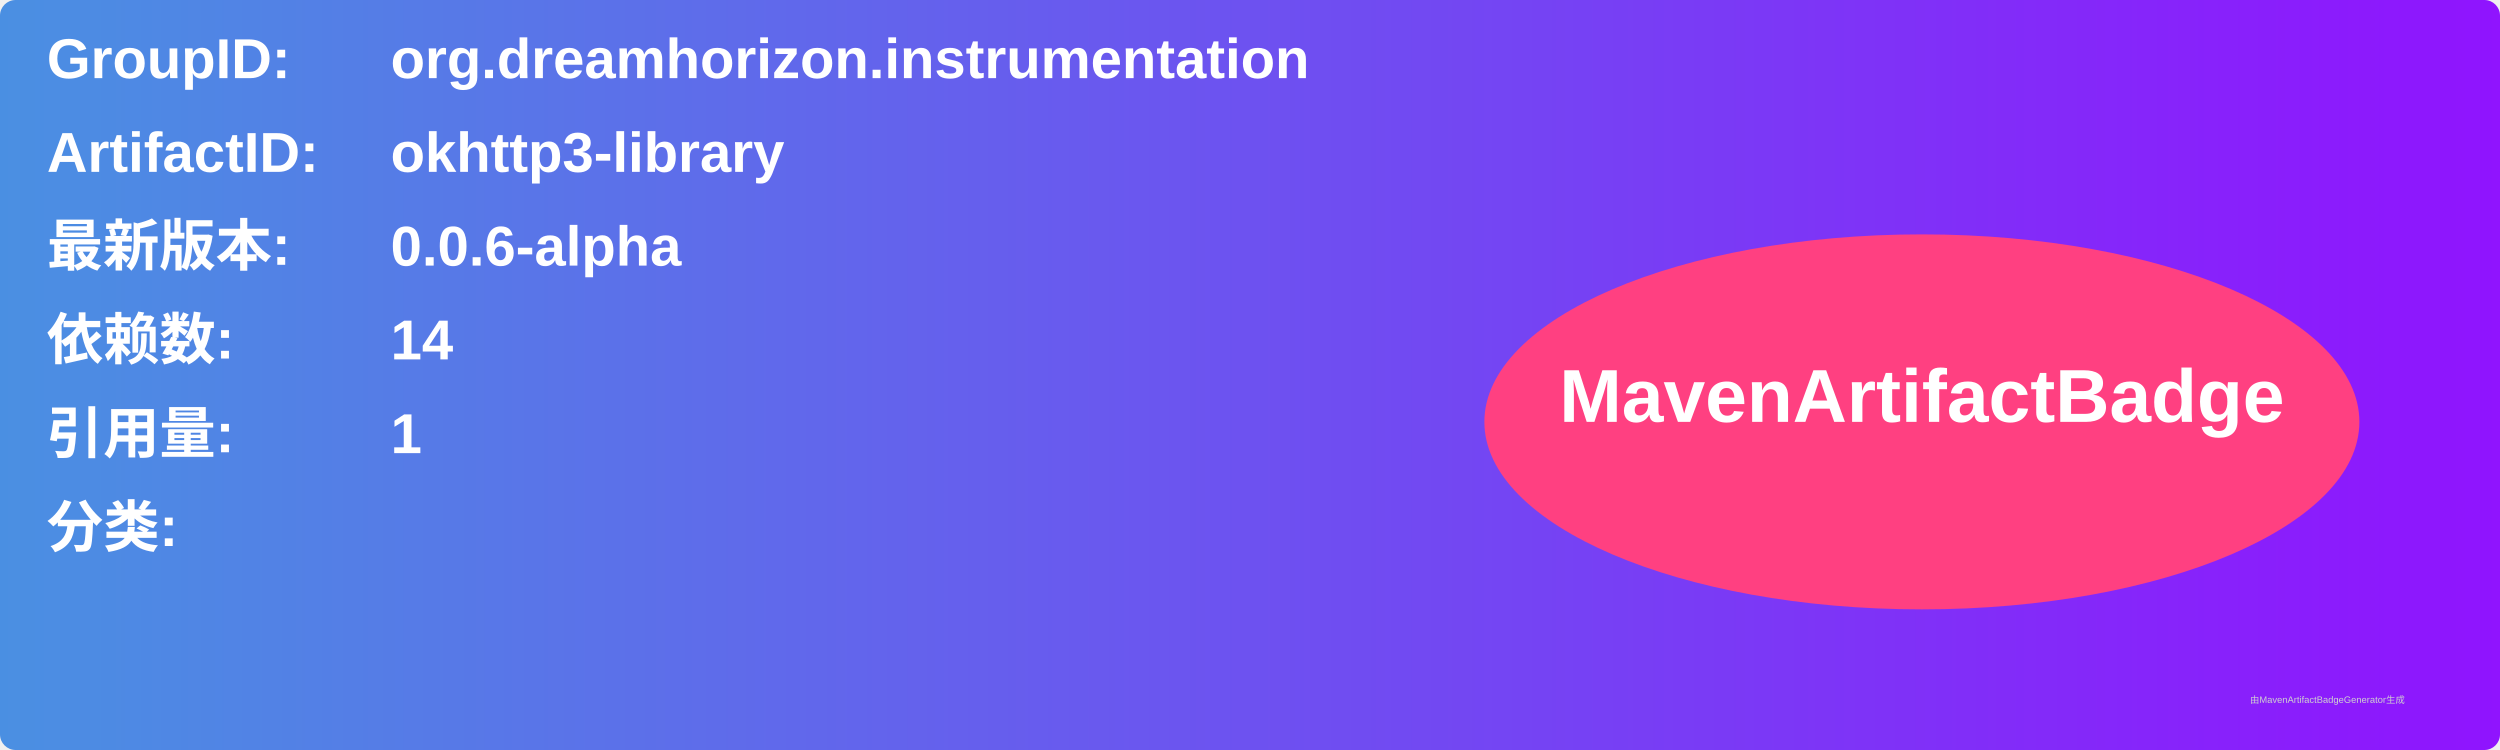
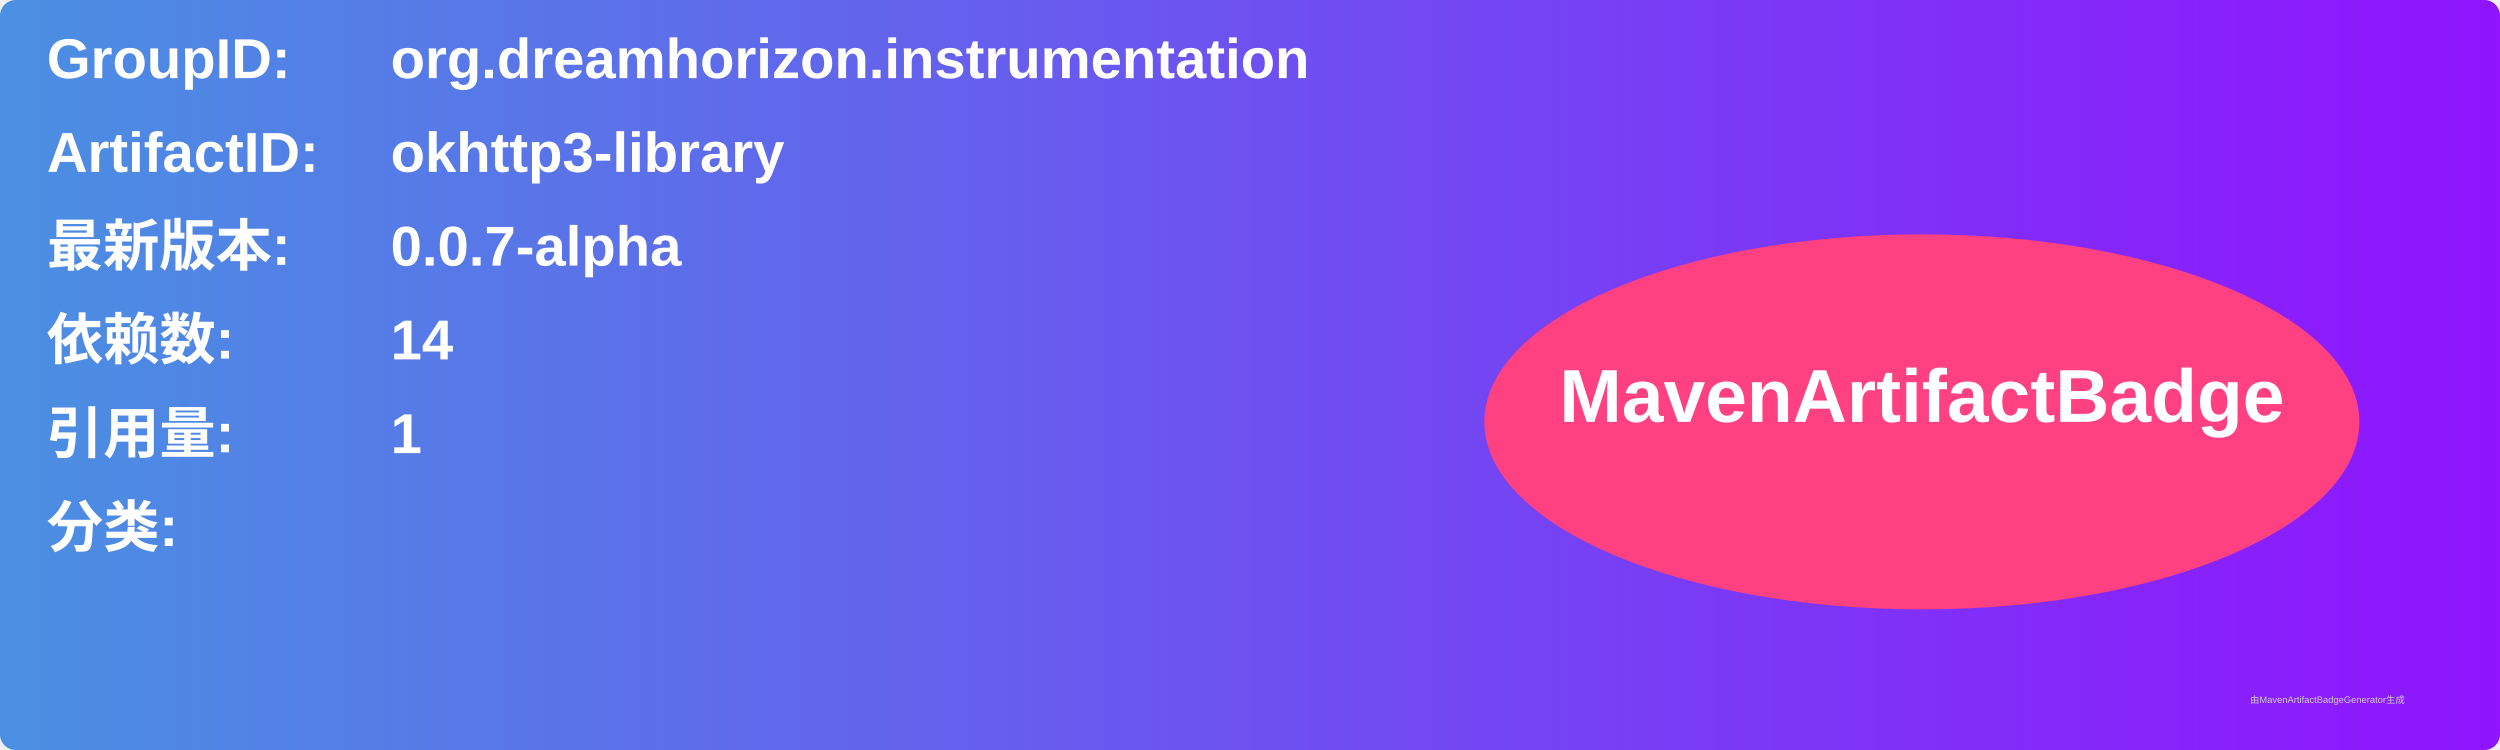
<svg xmlns="http://www.w3.org/2000/svg" width="800" height="240" viewBox="0 0 800 240">
  <linearGradient id="grad" x1="0%" y1="0%" x2="100%" y2="0%">
    <stop offset="0%" stop-color="#4a90e2" />
    <stop offset="100%" stop-color="#9013fe" />
  </linearGradient>
  <rect width="100%" height="100%" rx="5" ry="5" fill="url(#grad)" />
  <g transform="translate(15, 15)">
    <text x="0" y="10" font-family="Arial" font-size="18" fill="white" font-weight="bold" width="260">GroupID:</text>
    <text x="110" y="10" font-family="Arial" font-size="18" fill="white" font-weight="bold" width="460">org.dreamhorizon.instrumentation</text>
    <text x="0" y="40" font-family="Arial" font-size="18" fill="white" font-weight="bold" width="260">ArtifactID:</text>
    <text x="110" y="40" font-family="Arial" font-size="18" fill="white" font-weight="bold" width="460">okhttp3-library</text>
    <text x="0" y="70" font-family="Arial" font-size="18" fill="white" font-weight="bold">最新版本:</text>
    <text x="110" y="70" font-family="Arial" font-size="18" fill="white" font-weight="bold">
-       <tspan font-weight="bold">0.0.6-alpha</tspan>
+       <tspan font-weight="bold">0.0.7-alpha</tspan>
    </text>
    <text x="0" y="100" font-family="Arial" font-size="18" fill="white" font-weight="bold">依赖数: </text>
    <text x="110" y="100" font-family="Arial" font-size="18" fill="white">
      <tspan font-weight="bold">14</tspan>
    </text>
    <text x="0" y="130" font-family="Arial" font-size="18" fill="white" font-weight="bold">引用量: </text>
    <text x="110" y="130" font-family="Arial" font-size="18" fill="white">
      <tspan font-weight="bold">1</tspan>
    </text>
    <text x="0" y="160" font-family="Arial" font-size="18" fill="white" font-weight="bold">分类:</text>
    <text x="10" y="190" font-family="Arial" font-size="10" fill="white">
      <tspan font-weight="bold" />
    </text>
    <ellipse cx="600" cy="120" rx="140" ry="60" fill="#ff4081" />
    <text x="600" y="120" text-anchor="middle" font-family="Arial" font-size="24" fill="white" font-weight="bold">MavenArtifactBadge</text>
  </g>
  <text x="720" y="225" font-family="Arial" font-size="3" fill="#d0d0d0">由MavenArtifactBadgeGenerator生成</text>
</svg>
